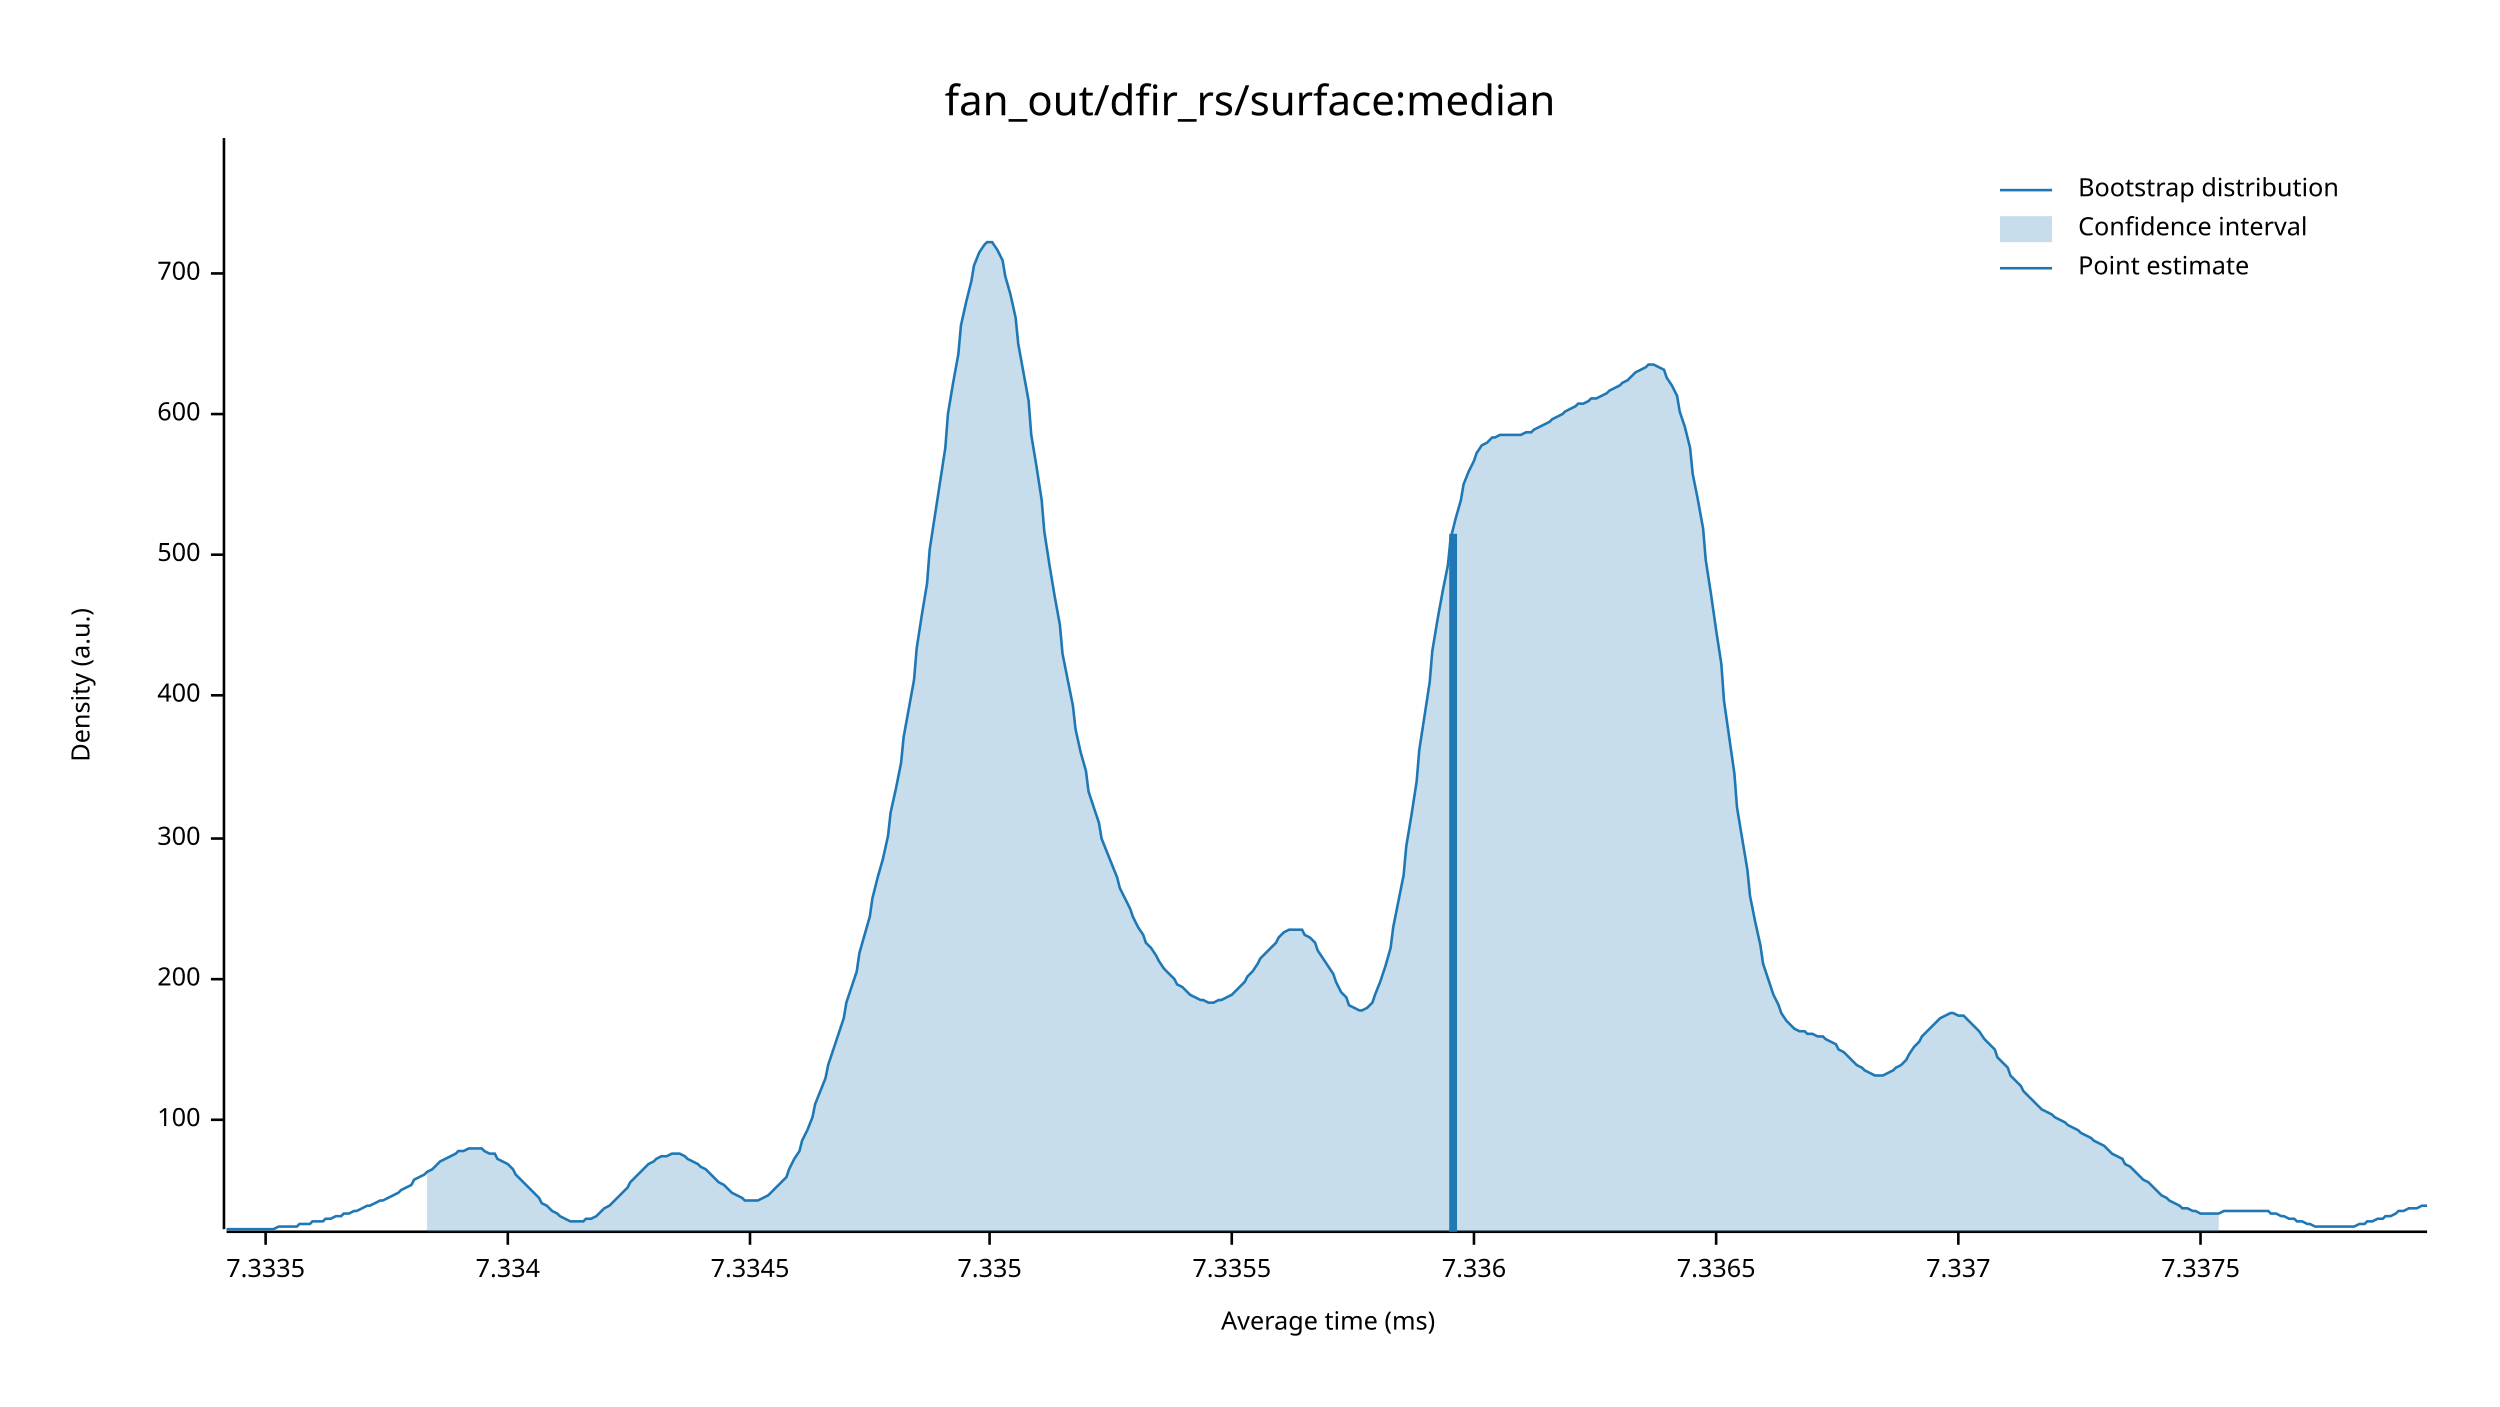
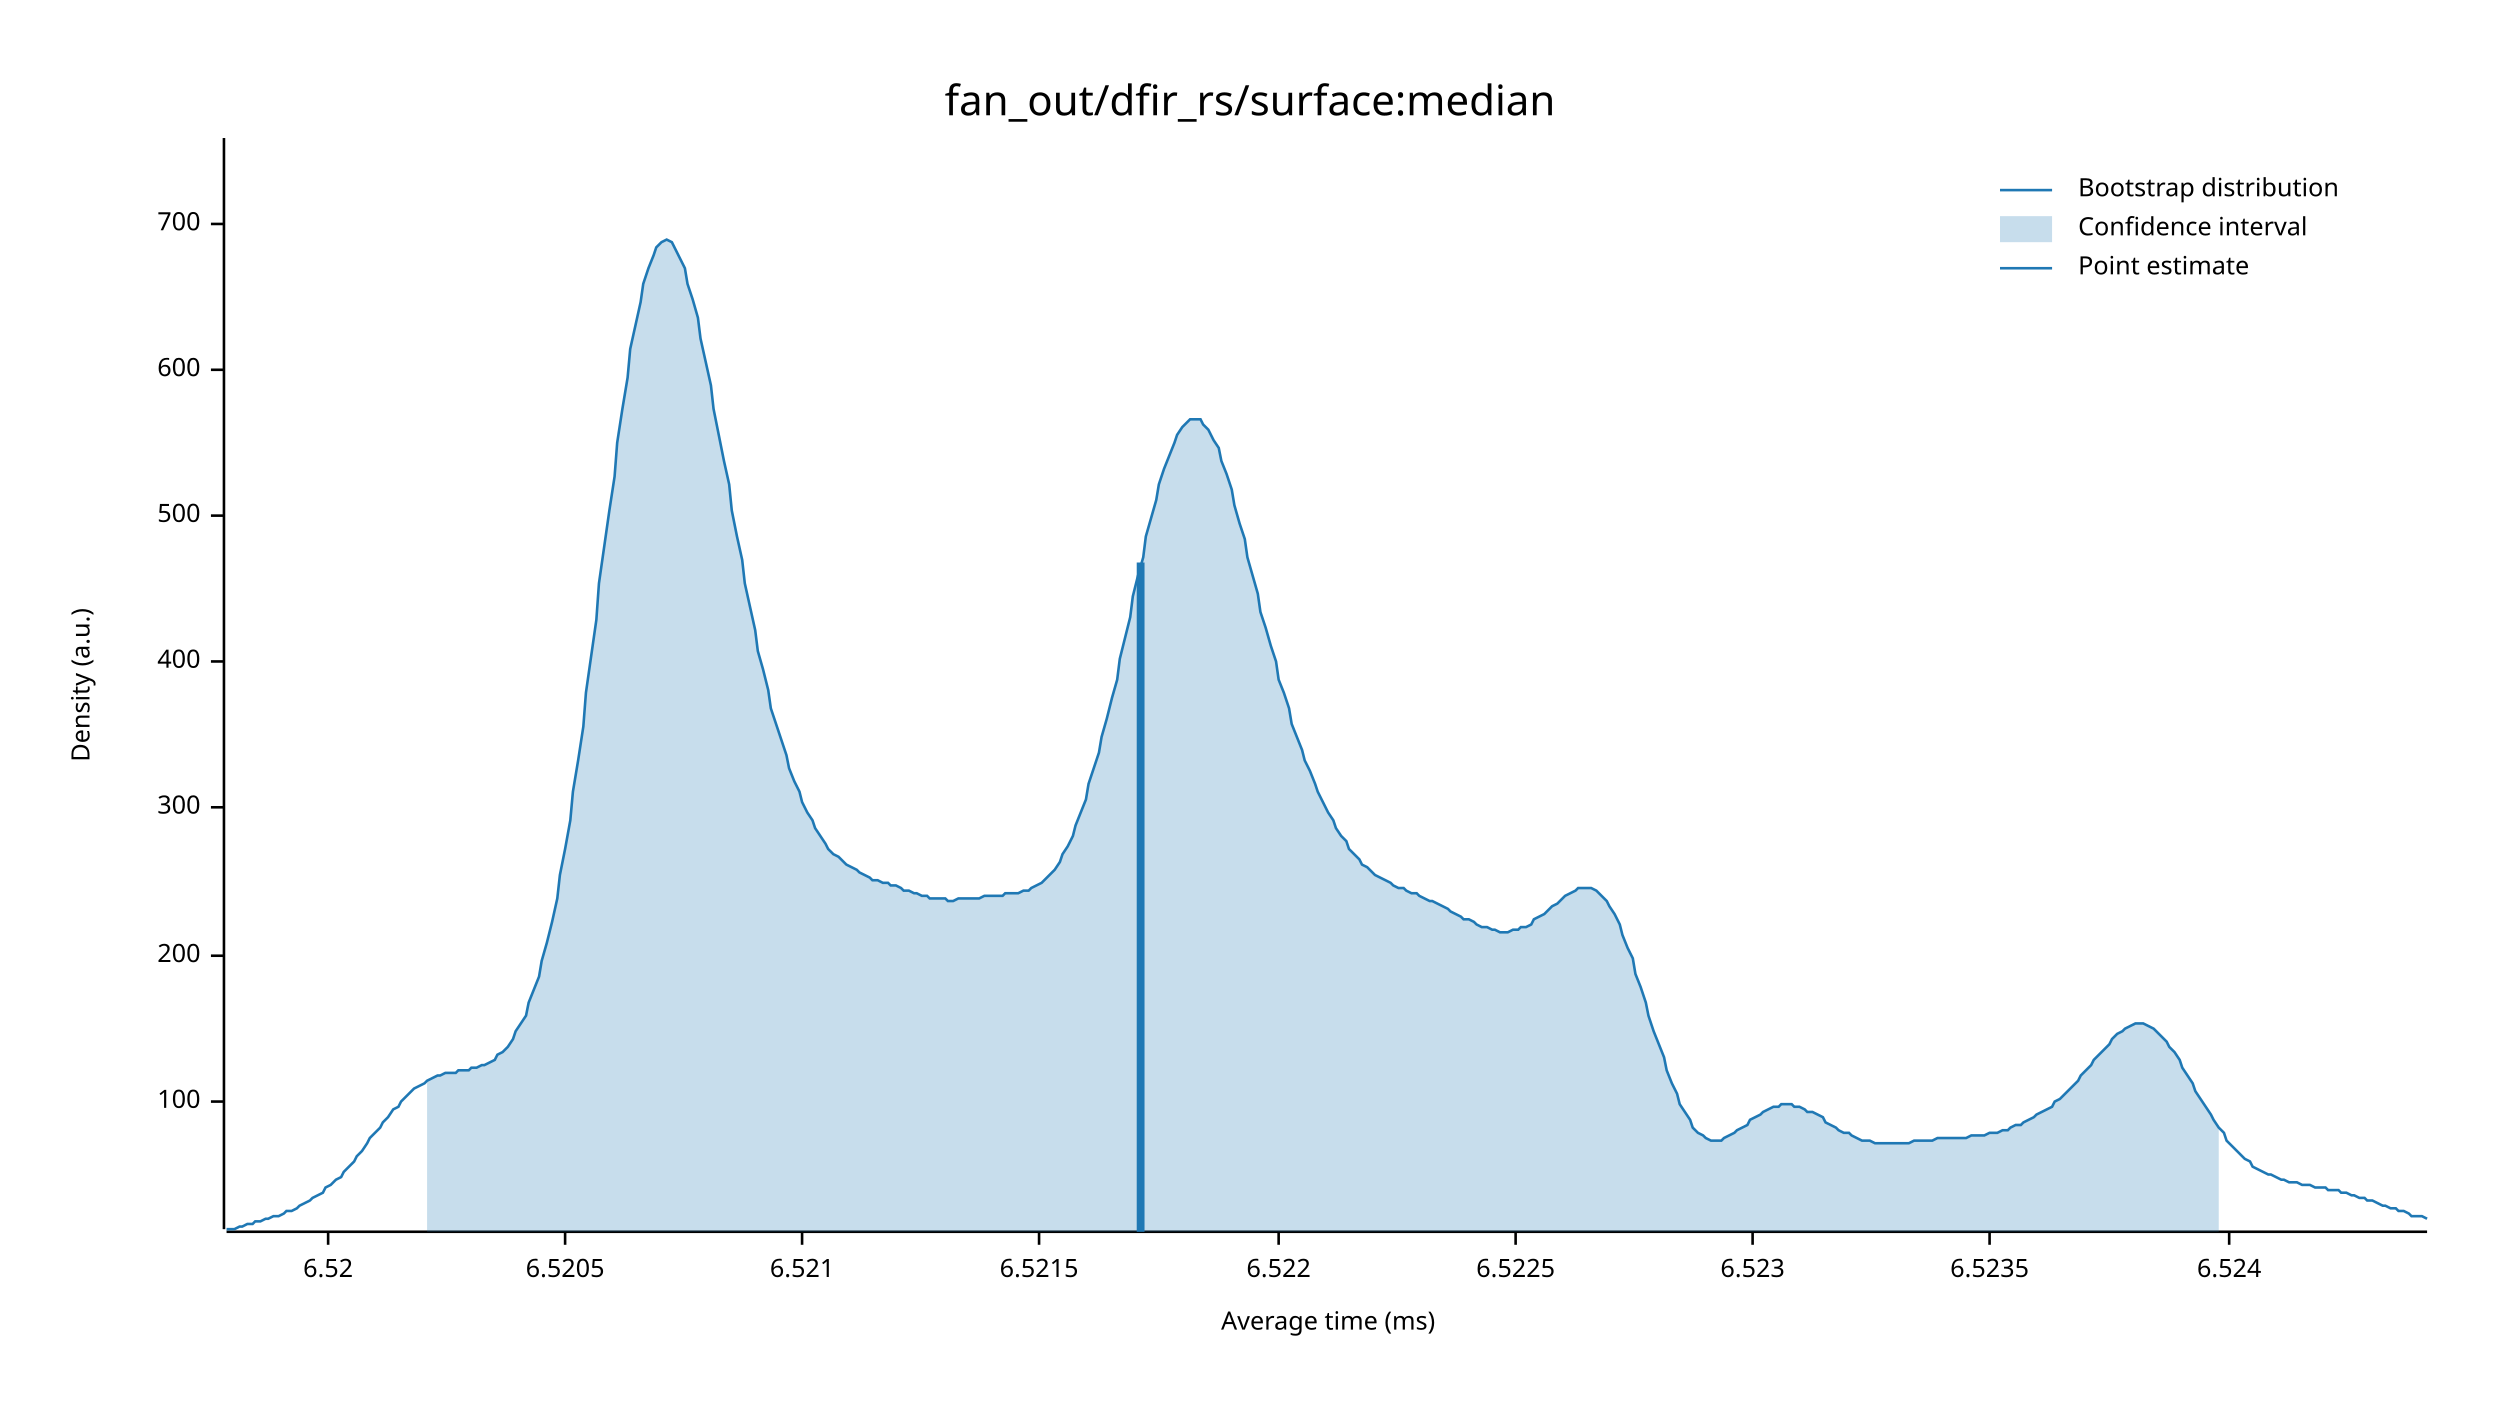
<svg xmlns="http://www.w3.org/2000/svg" width="960" height="540" viewBox="0 0 960 540">
  <text x="480" y="32" dy="0.76em" text-anchor="middle" font-family="sans-serif" font-size="16.129" opacity="1" fill="#000000">
fan_out/dfir_rs/surface:median
</text>
  <text x="27" y="263" dy="0.76em" text-anchor="middle" font-family="sans-serif" font-size="9.677" opacity="1" fill="#000000" transform="rotate(270, 27, 263)">
Density (a.u.)
</text>
  <text x="510" y="513" dy="-0.5ex" text-anchor="middle" font-family="sans-serif" font-size="9.677" opacity="1" fill="#000000">
Average time (ms)
</text>
  <polyline fill="none" opacity="1" stroke="#000000" stroke-width="1" points="86,53 86,472 " />
-   <text x="77" y="430" dy="0.5ex" text-anchor="end" font-family="sans-serif" font-size="9.677" opacity="1" fill="#000000">
+   <text x="77" y="423" dy="0.5ex" text-anchor="end" font-family="sans-serif" font-size="9.677" opacity="1" fill="#000000">
100
</text>
-   <polyline fill="none" opacity="1" stroke="#000000" stroke-width="1" points="81,430 86,430 " />
-   <text x="77" y="376" dy="0.5ex" text-anchor="end" font-family="sans-serif" font-size="9.677" opacity="1" fill="#000000">
+   <polyline fill="none" opacity="1" stroke="#000000" stroke-width="1" points="81,423 86,423 " />
+   <text x="77" y="367" dy="0.5ex" text-anchor="end" font-family="sans-serif" font-size="9.677" opacity="1" fill="#000000">
200
</text>
-   <polyline fill="none" opacity="1" stroke="#000000" stroke-width="1" points="81,376 86,376 " />
-   <text x="77" y="322" dy="0.5ex" text-anchor="end" font-family="sans-serif" font-size="9.677" opacity="1" fill="#000000">
+   <polyline fill="none" opacity="1" stroke="#000000" stroke-width="1" points="81,367 86,367 " />
+   <text x="77" y="310" dy="0.5ex" text-anchor="end" font-family="sans-serif" font-size="9.677" opacity="1" fill="#000000">
300
</text>
-   <polyline fill="none" opacity="1" stroke="#000000" stroke-width="1" points="81,322 86,322 " />
-   <text x="77" y="267" dy="0.5ex" text-anchor="end" font-family="sans-serif" font-size="9.677" opacity="1" fill="#000000">
+   <polyline fill="none" opacity="1" stroke="#000000" stroke-width="1" points="81,310 86,310 " />
+   <text x="77" y="254" dy="0.5ex" text-anchor="end" font-family="sans-serif" font-size="9.677" opacity="1" fill="#000000">
400
</text>
-   <polyline fill="none" opacity="1" stroke="#000000" stroke-width="1" points="81,267 86,267 " />
-   <text x="77" y="213" dy="0.5ex" text-anchor="end" font-family="sans-serif" font-size="9.677" opacity="1" fill="#000000">
+   <polyline fill="none" opacity="1" stroke="#000000" stroke-width="1" points="81,254 86,254 " />
+   <text x="77" y="198" dy="0.5ex" text-anchor="end" font-family="sans-serif" font-size="9.677" opacity="1" fill="#000000">
500
</text>
-   <polyline fill="none" opacity="1" stroke="#000000" stroke-width="1" points="81,213 86,213 " />
-   <text x="77" y="159" dy="0.5ex" text-anchor="end" font-family="sans-serif" font-size="9.677" opacity="1" fill="#000000">
+   <polyline fill="none" opacity="1" stroke="#000000" stroke-width="1" points="81,198 86,198 " />
+   <text x="77" y="142" dy="0.5ex" text-anchor="end" font-family="sans-serif" font-size="9.677" opacity="1" fill="#000000">
600
</text>
-   <polyline fill="none" opacity="1" stroke="#000000" stroke-width="1" points="81,159 86,159 " />
-   <text x="77" y="105" dy="0.5ex" text-anchor="end" font-family="sans-serif" font-size="9.677" opacity="1" fill="#000000">
+   <polyline fill="none" opacity="1" stroke="#000000" stroke-width="1" points="81,142 86,142 " />
+   <text x="77" y="86" dy="0.5ex" text-anchor="end" font-family="sans-serif" font-size="9.677" opacity="1" fill="#000000">
700
</text>
-   <polyline fill="none" opacity="1" stroke="#000000" stroke-width="1" points="81,105 86,105 " />
+   <polyline fill="none" opacity="1" stroke="#000000" stroke-width="1" points="81,86 86,86 " />
  <polyline fill="none" opacity="1" stroke="#000000" stroke-width="1" points="87,473 932,473 " />
-   <text x="102" y="483" dy="0.76em" text-anchor="middle" font-family="sans-serif" font-size="9.677" opacity="1" fill="#000000">
- 7.3335
+   <text x="126" y="483" dy="0.76em" text-anchor="middle" font-family="sans-serif" font-size="9.677" opacity="1" fill="#000000">
+ 6.52
</text>
-   <polyline fill="none" opacity="1" stroke="#000000" stroke-width="1" points="102,473 102,478 " />
-   <text x="195" y="483" dy="0.76em" text-anchor="middle" font-family="sans-serif" font-size="9.677" opacity="1" fill="#000000">
- 7.334
+   <polyline fill="none" opacity="1" stroke="#000000" stroke-width="1" points="126,473 126,478 " />
+   <text x="217" y="483" dy="0.76em" text-anchor="middle" font-family="sans-serif" font-size="9.677" opacity="1" fill="#000000">
+ 6.5205
</text>
-   <polyline fill="none" opacity="1" stroke="#000000" stroke-width="1" points="195,473 195,478 " />
-   <text x="288" y="483" dy="0.76em" text-anchor="middle" font-family="sans-serif" font-size="9.677" opacity="1" fill="#000000">
- 7.3345
+   <polyline fill="none" opacity="1" stroke="#000000" stroke-width="1" points="217,473 217,478 " />
+   <text x="308" y="483" dy="0.76em" text-anchor="middle" font-family="sans-serif" font-size="9.677" opacity="1" fill="#000000">
+ 6.521
</text>
-   <polyline fill="none" opacity="1" stroke="#000000" stroke-width="1" points="288,473 288,478 " />
-   <text x="380" y="483" dy="0.76em" text-anchor="middle" font-family="sans-serif" font-size="9.677" opacity="1" fill="#000000">
- 7.335
+   <polyline fill="none" opacity="1" stroke="#000000" stroke-width="1" points="308,473 308,478 " />
+   <text x="399" y="483" dy="0.76em" text-anchor="middle" font-family="sans-serif" font-size="9.677" opacity="1" fill="#000000">
+ 6.5215
</text>
-   <polyline fill="none" opacity="1" stroke="#000000" stroke-width="1" points="380,473 380,478 " />
-   <text x="473" y="483" dy="0.76em" text-anchor="middle" font-family="sans-serif" font-size="9.677" opacity="1" fill="#000000">
- 7.3355
+   <polyline fill="none" opacity="1" stroke="#000000" stroke-width="1" points="399,473 399,478 " />
+   <text x="491" y="483" dy="0.76em" text-anchor="middle" font-family="sans-serif" font-size="9.677" opacity="1" fill="#000000">
+ 6.522
</text>
-   <polyline fill="none" opacity="1" stroke="#000000" stroke-width="1" points="473,473 473,478 " />
-   <text x="566" y="483" dy="0.76em" text-anchor="middle" font-family="sans-serif" font-size="9.677" opacity="1" fill="#000000">
- 7.336
+   <polyline fill="none" opacity="1" stroke="#000000" stroke-width="1" points="491,473 491,478 " />
+   <text x="582" y="483" dy="0.76em" text-anchor="middle" font-family="sans-serif" font-size="9.677" opacity="1" fill="#000000">
+ 6.5225
</text>
-   <polyline fill="none" opacity="1" stroke="#000000" stroke-width="1" points="566,473 566,478 " />
-   <text x="659" y="483" dy="0.76em" text-anchor="middle" font-family="sans-serif" font-size="9.677" opacity="1" fill="#000000">
- 7.3365
+   <polyline fill="none" opacity="1" stroke="#000000" stroke-width="1" points="582,473 582,478 " />
+   <text x="673" y="483" dy="0.76em" text-anchor="middle" font-family="sans-serif" font-size="9.677" opacity="1" fill="#000000">
+ 6.523
</text>
-   <polyline fill="none" opacity="1" stroke="#000000" stroke-width="1" points="659,473 659,478 " />
-   <text x="752" y="483" dy="0.76em" text-anchor="middle" font-family="sans-serif" font-size="9.677" opacity="1" fill="#000000">
- 7.337
+   <polyline fill="none" opacity="1" stroke="#000000" stroke-width="1" points="673,473 673,478 " />
+   <text x="764" y="483" dy="0.76em" text-anchor="middle" font-family="sans-serif" font-size="9.677" opacity="1" fill="#000000">
+ 6.5235
</text>
-   <polyline fill="none" opacity="1" stroke="#000000" stroke-width="1" points="752,473 752,478 " />
-   <text x="845" y="483" dy="0.76em" text-anchor="middle" font-family="sans-serif" font-size="9.677" opacity="1" fill="#000000">
- 7.3375
+   <polyline fill="none" opacity="1" stroke="#000000" stroke-width="1" points="764,473 764,478 " />
+   <text x="856" y="483" dy="0.76em" text-anchor="middle" font-family="sans-serif" font-size="9.677" opacity="1" fill="#000000">
+ 6.524
</text>
-   <polyline fill="none" opacity="1" stroke="#000000" stroke-width="1" points="845,473 845,478 " />
-   <polyline fill="none" opacity="1" stroke="#1F78B4" stroke-width="1" points="87,472 88,472 90,472 92,472 93,472 95,472 97,472 98,472 100,472 102,472 103,472 105,472 107,471 109,471 110,471 112,471 114,471 115,470 117,470 119,470 120,469 122,469 124,469 125,468 127,468 129,467 131,467 132,466 134,466 136,465 137,465 139,464 141,463 142,463 144,462 146,461 147,461 149,460 151,459 153,458 154,457 156,456 158,455 159,453 161,452 163,451 164,450 166,449 168,447 169,446 171,445 173,444 175,443 176,442 178,442 180,441 181,441 183,441 185,441 186,442 188,443 190,443 191,445 193,446 195,447 197,449 198,451 200,453 202,455 203,456 205,458 207,460 208,462 210,463 212,465 214,466 215,467 217,468 219,469 220,469 222,469 224,469 225,468 227,468 229,467 230,466 232,464 234,463 236,461 237,460 239,458 241,456 242,454 244,452 246,450 247,449 249,447 251,446 252,445 254,444 256,444 258,443 259,443 261,443 263,444 264,445 266,446 268,447 269,448 271,449 273,451 274,452 276,454 278,455 280,457 281,458 283,459 285,460 286,461 288,461 290,461 291,461 293,460 295,459 296,458 298,456 300,454 302,452 303,449 305,445 307,442 308,438 310,434 312,429 313,424 315,419 317,414 318,409 320,403 322,397 324,391 325,385 327,379 329,373 330,366 332,359 334,352 335,345 337,337 339,330 341,321 342,312 344,303 346,293 347,283 349,272 351,261 352,249 354,236 356,224 357,211 359,198 361,185 363,172 364,159 366,147 368,136 369,125 371,116 373,108 374,102 376,97 378,94 379,93 381,93 383,96 385,100 386,106 388,113 390,122 391,132 393,143 395,154 396,167 398,179 400,192 401,204 403,217 405,229 407,240 408,251 410,261 412,271 413,280 415,289 417,296 418,304 420,310 422,316 423,322 425,327 427,332 429,337 430,341 432,345 434,349 435,352 437,356 439,359 440,362 442,364 444,367 445,369 447,372 449,374 451,376 452,378 454,379 456,381 457,382 459,383 461,384 462,384 464,385 466,385 468,384 469,384 471,383 473,382 474,381 476,379 478,377 479,375 481,373 483,370 484,368 486,366 488,364 490,362 491,360 493,358 495,357 496,357 498,357 500,357 501,359 503,360 505,362 506,365 508,368 510,371 512,374 513,377 515,381 517,383 518,386 520,387 522,388 523,388 525,387 527,385 528,382 530,377 532,371 534,364 535,356 537,346 539,336 540,325 542,313 544,300 545,288 547,275 549,262 550,250 552,238 554,227 556,217 557,207 559,199 561,192 562,186 564,181 566,177 567,174 569,171 571,170 573,168 574,168 576,167 578,167 579,167 581,167 583,167 584,167 586,166 588,166 589,165 591,164 593,163 595,162 596,161 598,160 600,159 601,158 603,157 605,156 606,155 608,155 610,154 611,153 613,153 615,152 617,151 618,150 620,149 622,148 623,147 625,146 627,144 628,143 630,142 632,141 633,140 635,140 637,141 639,142 640,145 642,148 644,152 645,158 647,164 649,172 650,182 652,192 654,203 655,215 657,228 659,242 661,255 662,269 664,283 666,297 667,310 669,322 671,334 672,344 674,354 676,363 677,370 679,376 681,382 683,386 684,389 686,392 688,394 689,395 691,396 693,396 694,397 696,397 698,398 700,398 701,399 703,400 705,401 706,403 708,404 710,406 711,407 713,409 715,410 716,411 718,412 720,413 722,413 723,413 725,412 727,411 728,410 730,409 732,407 733,405 735,402 737,400 738,398 740,396 742,394 744,392 745,391 747,390 749,389 750,389 752,390 754,390 755,391 757,393 759,395 760,396 762,399 764,401 766,403 767,406 769,408 771,410 772,413 774,415 776,417 777,419 779,421 781,423 782,424 784,426 786,427 788,428 789,429 791,430 793,431 794,432 796,433 798,434 799,435 801,436 803,437 804,438 806,439 808,440 810,442 811,443 813,444 815,445 816,447 818,448 820,450 821,451 823,453 825,454 827,456 828,457 830,459 832,460 833,461 835,462 837,463 838,464 840,464 842,465 843,465 845,466 847,466 849,466 850,466 852,466 854,465 855,465 857,465 859,465 860,465 862,465 864,465 865,465 867,465 869,465 871,465 872,466 874,466 876,467 877,467 879,468 881,468 882,469 884,469 886,470 887,470 889,471 891,471 893,471 894,471 896,471 898,471 899,471 901,471 903,471 904,471 906,470 908,470 909,469 911,469 913,468 915,468 916,467 918,467 920,466 921,465 923,465 925,464 926,464 928,464 930,463 932,463 " />
-   <polygon opacity="0.25" fill="#1F78B4" points="164,450 166,449 168,447 169,446 171,445 173,444 175,443 176,442 178,442 180,441 181,441 183,441 185,441 186,442 188,443 190,443 191,445 193,446 195,447 197,449 198,451 200,453 202,455 203,456 205,458 207,460 208,462 210,463 212,465 214,466 215,467 217,468 219,469 220,469 222,469 224,469 225,468 227,468 229,467 230,466 232,464 234,463 236,461 237,460 239,458 241,456 242,454 244,452 246,450 247,449 249,447 251,446 252,445 254,444 256,444 258,443 259,443 261,443 263,444 264,445 266,446 268,447 269,448 271,449 273,451 274,452 276,454 278,455 280,457 281,458 283,459 285,460 286,461 288,461 290,461 291,461 293,460 295,459 296,458 298,456 300,454 302,452 303,449 305,445 307,442 308,438 310,434 312,429 313,424 315,419 317,414 318,409 320,403 322,397 324,391 325,385 327,379 329,373 330,366 332,359 334,352 335,345 337,337 339,330 341,321 342,312 344,303 346,293 347,283 349,272 351,261 352,249 354,236 356,224 357,211 359,198 361,185 363,172 364,159 366,147 368,136 369,125 371,116 373,108 374,102 376,97 378,94 379,93 381,93 383,96 385,100 386,106 388,113 390,122 391,132 393,143 395,154 396,167 398,179 400,192 401,204 403,217 405,229 407,240 408,251 410,261 412,271 413,280 415,289 417,296 418,304 420,310 422,316 423,322 425,327 427,332 429,337 430,341 432,345 434,349 435,352 437,356 439,359 440,362 442,364 444,367 445,369 447,372 449,374 451,376 452,378 454,379 456,381 457,382 459,383 461,384 462,384 464,385 466,385 468,384 469,384 471,383 473,382 474,381 476,379 478,377 479,375 481,373 483,370 484,368 486,366 488,364 490,362 491,360 493,358 495,357 496,357 498,357 500,357 501,359 503,360 505,362 506,365 508,368 510,371 512,374 513,377 515,381 517,383 518,386 520,387 522,388 523,388 525,387 527,385 528,382 530,377 532,371 534,364 535,356 537,346 539,336 540,325 542,313 544,300 545,288 547,275 549,262 550,250 552,238 554,227 556,217 557,207 559,199 561,192 562,186 564,181 566,177 567,174 569,171 571,170 573,168 574,168 576,167 578,167 579,167 581,167 583,167 584,167 586,166 588,166 589,165 591,164 593,163 595,162 596,161 598,160 600,159 601,158 603,157 605,156 606,155 608,155 610,154 611,153 613,153 615,152 617,151 618,150 620,149 622,148 623,147 625,146 627,144 628,143 630,142 632,141 633,140 635,140 637,141 639,142 640,145 642,148 644,152 645,158 647,164 649,172 650,182 652,192 654,203 655,215 657,228 659,242 661,255 662,269 664,283 666,297 667,310 669,322 671,334 672,344 674,354 676,363 677,370 679,376 681,382 683,386 684,389 686,392 688,394 689,395 691,396 693,396 694,397 696,397 698,398 700,398 701,399 703,400 705,401 706,403 708,404 710,406 711,407 713,409 715,410 716,411 718,412 720,413 722,413 723,413 725,412 727,411 728,410 730,409 732,407 733,405 735,402 737,400 738,398 740,396 742,394 744,392 745,391 747,390 749,389 750,389 752,390 754,390 755,391 757,393 759,395 760,396 762,399 764,401 766,403 767,406 769,408 771,410 772,413 774,415 776,417 777,419 779,421 781,423 782,424 784,426 786,427 788,428 789,429 791,430 793,431 794,432 796,433 798,434 799,435 801,436 803,437 804,438 806,439 808,440 810,442 811,443 813,444 815,445 816,447 818,448 820,450 821,451 823,453 825,454 827,456 828,457 830,459 832,460 833,461 835,462 837,463 838,464 840,464 842,465 843,465 845,466 847,466 849,466 850,466 852,466 852,473 164,473 " />
-   <polyline fill="none" opacity="1" stroke="#1F78B4" stroke-width="3" points="558,473 558,205 " />
+   <polyline fill="none" opacity="1" stroke="#000000" stroke-width="1" points="856,473 856,478 " />
+   <polyline fill="none" opacity="1" stroke="#1F78B4" stroke-width="1" points="87,472 88,472 90,472 92,471 93,471 95,470 97,470 98,469 100,469 102,468 103,468 105,467 107,467 109,466 110,465 112,465 114,464 115,463 117,462 119,461 120,460 122,459 124,458 125,456 127,455 129,453 131,452 132,450 134,448 136,446 137,444 139,442 141,439 142,437 144,435 146,433 147,431 149,429 151,426 153,425 154,423 156,421 158,419 159,418 161,417 163,416 164,415 166,414 168,413 169,413 171,412 173,412 175,412 176,411 178,411 180,411 181,410 183,410 185,409 186,409 188,408 190,407 191,405 193,404 195,402 197,399 198,396 200,393 202,390 203,385 205,380 207,375 208,369 210,362 212,354 214,345 215,336 217,326 219,315 220,304 222,292 224,279 225,266 227,252 229,238 230,224 232,210 234,196 236,183 237,170 239,157 241,145 242,134 244,125 246,116 247,109 249,103 251,98 252,95 254,93 256,92 258,93 259,95 261,99 263,103 264,109 266,115 268,122 269,130 271,139 273,148 274,157 276,167 278,177 280,186 281,196 283,206 285,215 286,224 288,233 290,242 291,250 293,257 295,265 296,272 298,278 300,284 302,290 303,295 305,300 307,304 308,308 310,312 312,315 313,318 315,321 317,324 318,326 320,328 322,329 324,331 325,332 327,333 329,334 330,335 332,336 334,337 335,338 337,338 339,339 341,339 342,340 344,340 346,341 347,342 349,342 351,343 352,343 354,344 356,344 357,345 359,345 361,345 363,345 364,346 366,346 368,345 369,345 371,345 373,345 374,345 376,345 378,344 379,344 381,344 383,344 385,344 386,343 388,343 390,343 391,343 393,342 395,342 396,341 398,340 400,339 401,338 403,336 405,334 407,331 408,328 410,325 412,321 413,317 415,312 417,307 418,301 420,295 422,289 423,283 425,276 427,268 429,261 430,253 432,245 434,237 435,229 437,221 439,214 440,206 442,199 444,192 445,186 447,180 449,175 451,170 452,167 454,164 456,162 457,161 459,161 461,161 462,163 464,165 466,169 468,172 469,177 471,182 473,188 474,194 476,201 478,207 479,214 481,221 483,228 484,235 486,241 488,248 490,254 491,261 493,266 495,272 496,278 498,283 500,288 501,292 503,296 505,301 506,304 508,308 510,312 512,315 513,318 515,321 517,323 518,326 520,328 522,330 523,332 525,333 527,335 528,336 530,337 532,338 534,339 535,340 537,341 539,341 540,342 542,343 544,343 545,344 547,345 549,346 550,346 552,347 554,348 556,349 557,350 559,351 561,352 562,353 564,353 566,354 567,355 569,356 571,356 573,357 574,357 576,358 578,358 579,358 581,357 583,357 584,356 586,356 588,355 589,353 591,352 593,351 595,349 596,348 598,347 600,345 601,344 603,343 605,342 606,341 608,341 610,341 611,341 613,342 615,344 617,346 618,348 620,351 622,355 623,359 625,364 627,368 628,374 630,379 632,385 633,390 635,396 637,401 639,406 640,411 642,416 644,420 645,424 647,427 649,430 650,433 652,435 654,436 655,437 657,438 659,438 661,438 662,437 664,436 666,435 667,434 669,433 671,432 672,430 674,429 676,428 677,427 679,426 681,425 683,425 684,424 686,424 688,424 689,425 691,425 693,426 694,427 696,427 698,428 700,429 701,431 703,432 705,433 706,434 708,435 710,435 711,436 713,437 715,438 716,438 718,438 720,439 722,439 723,439 725,439 727,439 728,439 730,439 732,439 733,439 735,438 737,438 738,438 740,438 742,438 744,437 745,437 747,437 749,437 750,437 752,437 754,437 755,437 757,436 759,436 760,436 762,436 764,435 766,435 767,435 769,434 771,434 772,433 774,432 776,432 777,431 779,430 781,429 782,428 784,427 786,426 788,425 789,423 791,422 793,420 794,419 796,417 798,415 799,413 801,411 803,409 804,407 806,405 808,403 810,401 811,399 813,397 815,396 816,395 818,394 820,393 821,393 823,393 825,394 827,395 828,396 830,398 832,400 833,402 835,404 837,407 838,410 840,413 842,416 843,419 845,422 847,425 849,428 850,430 852,433 854,435 855,438 857,440 859,442 860,443 862,445 864,446 865,448 867,449 869,450 871,451 872,451 874,452 876,453 877,453 879,454 881,454 882,454 884,455 886,455 887,455 889,456 891,456 893,456 894,457 896,457 898,457 899,458 901,458 903,459 904,459 906,460 908,460 909,461 911,461 913,462 915,463 916,463 918,464 920,464 921,465 923,465 925,466 926,467 928,467 930,467 932,468 " />
+   <polygon opacity="0.25" fill="#1F78B4" points="164,415 166,414 168,413 169,413 171,412 173,412 175,412 176,411 178,411 180,411 181,410 183,410 185,409 186,409 188,408 190,407 191,405 193,404 195,402 197,399 198,396 200,393 202,390 203,385 205,380 207,375 208,369 210,362 212,354 214,345 215,336 217,326 219,315 220,304 222,292 224,279 225,266 227,252 229,238 230,224 232,210 234,196 236,183 237,170 239,157 241,145 242,134 244,125 246,116 247,109 249,103 251,98 252,95 254,93 256,92 258,93 259,95 261,99 263,103 264,109 266,115 268,122 269,130 271,139 273,148 274,157 276,167 278,177 280,186 281,196 283,206 285,215 286,224 288,233 290,242 291,250 293,257 295,265 296,272 298,278 300,284 302,290 303,295 305,300 307,304 308,308 310,312 312,315 313,318 315,321 317,324 318,326 320,328 322,329 324,331 325,332 327,333 329,334 330,335 332,336 334,337 335,338 337,338 339,339 341,339 342,340 344,340 346,341 347,342 349,342 351,343 352,343 354,344 356,344 357,345 359,345 361,345 363,345 364,346 366,346 368,345 369,345 371,345 373,345 374,345 376,345 378,344 379,344 381,344 383,344 385,344 386,343 388,343 390,343 391,343 393,342 395,342 396,341 398,340 400,339 401,338 403,336 405,334 407,331 408,328 410,325 412,321 413,317 415,312 417,307 418,301 420,295 422,289 423,283 425,276 427,268 429,261 430,253 432,245 434,237 435,229 437,221 439,214 440,206 442,199 444,192 445,186 447,180 449,175 451,170 452,167 454,164 456,162 457,161 459,161 461,161 462,163 464,165 466,169 468,172 469,177 471,182 473,188 474,194 476,201 478,207 479,214 481,221 483,228 484,235 486,241 488,248 490,254 491,261 493,266 495,272 496,278 498,283 500,288 501,292 503,296 505,301 506,304 508,308 510,312 512,315 513,318 515,321 517,323 518,326 520,328 522,330 523,332 525,333 527,335 528,336 530,337 532,338 534,339 535,340 537,341 539,341 540,342 542,343 544,343 545,344 547,345 549,346 550,346 552,347 554,348 556,349 557,350 559,351 561,352 562,353 564,353 566,354 567,355 569,356 571,356 573,357 574,357 576,358 578,358 579,358 581,357 583,357 584,356 586,356 588,355 589,353 591,352 593,351 595,349 596,348 598,347 600,345 601,344 603,343 605,342 606,341 608,341 610,341 611,341 613,342 615,344 617,346 618,348 620,351 622,355 623,359 625,364 627,368 628,374 630,379 632,385 633,390 635,396 637,401 639,406 640,411 642,416 644,420 645,424 647,427 649,430 650,433 652,435 654,436 655,437 657,438 659,438 661,438 662,437 664,436 666,435 667,434 669,433 671,432 672,430 674,429 676,428 677,427 679,426 681,425 683,425 684,424 686,424 688,424 689,425 691,425 693,426 694,427 696,427 698,428 700,429 701,431 703,432 705,433 706,434 708,435 710,435 711,436 713,437 715,438 716,438 718,438 720,439 722,439 723,439 725,439 727,439 728,439 730,439 732,439 733,439 735,438 737,438 738,438 740,438 742,438 744,437 745,437 747,437 749,437 750,437 752,437 754,437 755,437 757,436 759,436 760,436 762,436 764,435 766,435 767,435 769,434 771,434 772,433 774,432 776,432 777,431 779,430 781,429 782,428 784,427 786,426 788,425 789,423 791,422 793,420 794,419 796,417 798,415 799,413 801,411 803,409 804,407 806,405 808,403 810,401 811,399 813,397 815,396 816,395 818,394 820,393 821,393 823,393 825,394 827,395 828,396 830,398 832,400 833,402 835,404 837,407 838,410 840,413 842,416 843,419 845,422 847,425 849,428 850,430 852,433 852,473 164,473 " />
+   <polyline fill="none" opacity="1" stroke="#1F78B4" stroke-width="3" points="438,473 438,216 " />
  <text x="798" y="68" dy="0.76em" text-anchor="start" font-family="sans-serif" font-size="9.677" opacity="1" fill="#000000">
Bootstrap distribution
</text>
  <text x="798" y="83" dy="0.76em" text-anchor="start" font-family="sans-serif" font-size="9.677" opacity="1" fill="#000000">
Confidence interval
</text>
  <text x="798" y="98" dy="0.76em" text-anchor="start" font-family="sans-serif" font-size="9.677" opacity="1" fill="#000000">
Point estimate
</text>
  <polyline fill="none" opacity="1" stroke="#1F78B4" stroke-width="1" points="768,73 788,73 " />
  <rect x="768" y="83" width="20" height="10" opacity="0.25" fill="#1F78B4" stroke="none" />
  <polyline fill="none" opacity="1" stroke="#1F78B4" stroke-width="1" points="768,103 788,103 " />
</svg>
